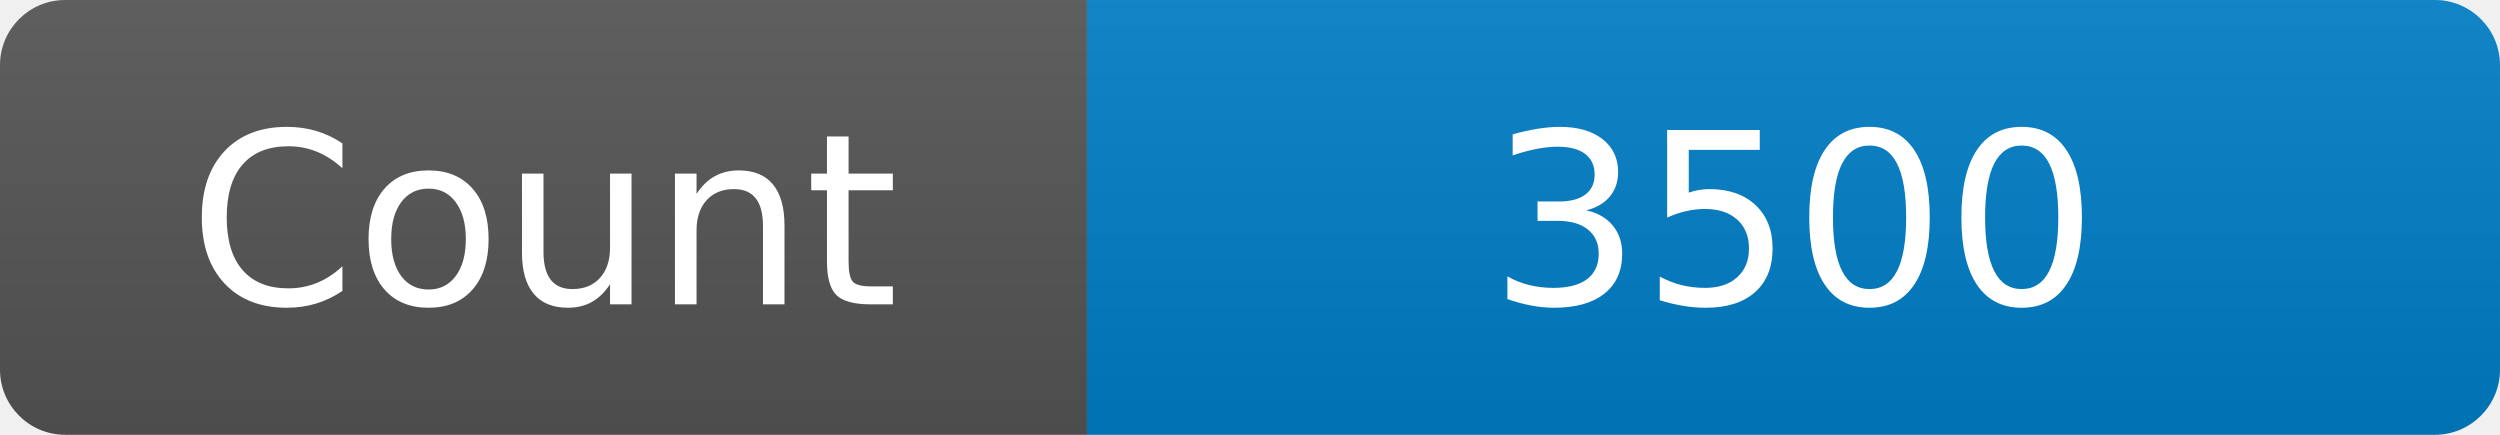
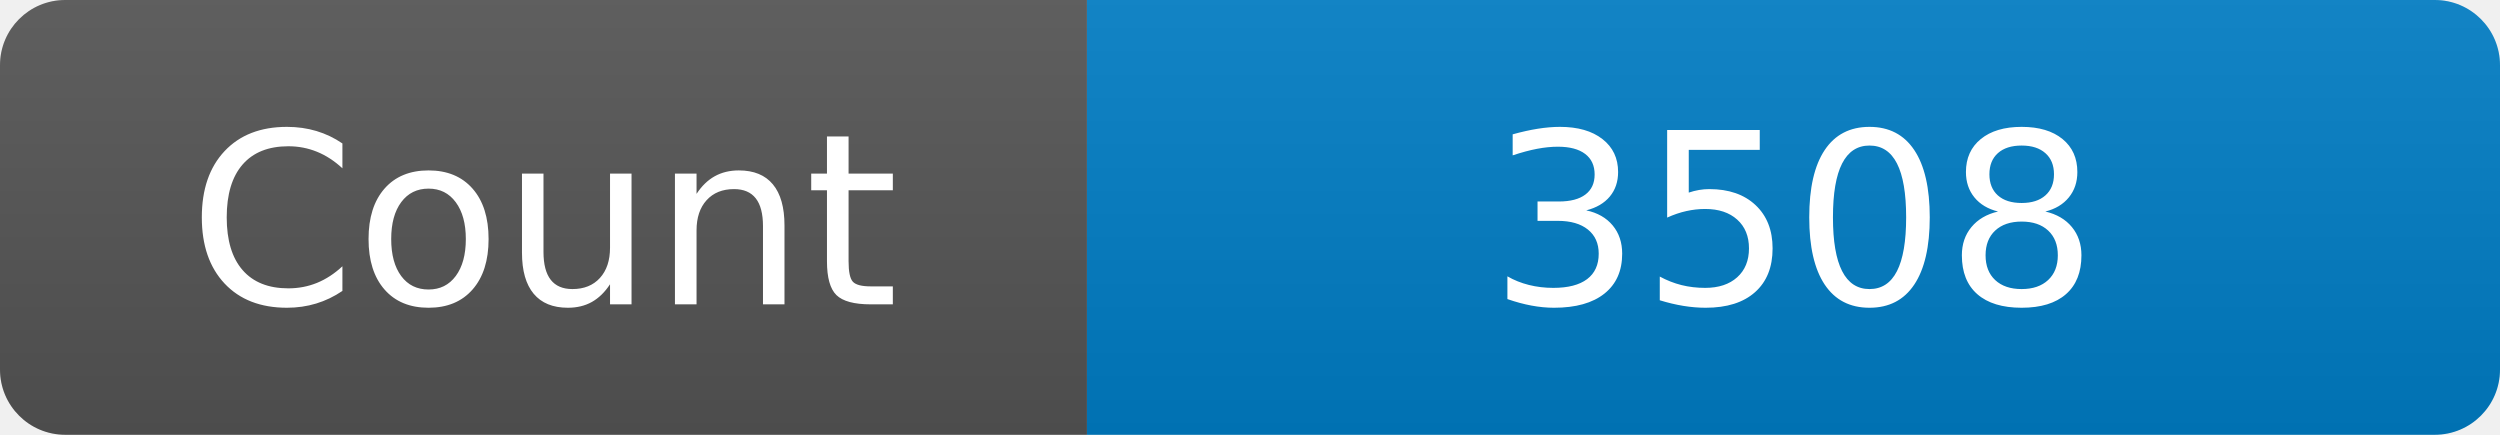
<svg xmlns="http://www.w3.org/2000/svg" width="115" height="20" role="img" aria-label="Maintained?: yes">
  <linearGradient id="s" x2="0" y2="100%">
    <stop offset="0" stop-color="#bbb" stop-opacity=".1" />
    <stop offset="1" stop-opacity=".1" />
  </linearGradient>
  <clipPath id="r">
    <rect width="115" height="20" rx="3" fill="#fff" />
  </clipPath>
  <g clip-path="url(#r)">
    <rect width="50" height="20" fill="#555" />
    <rect x="50" width="160" height="20" fill="#007ec6" />
    <rect width="115" height="20" fill="url(#s)" />
  </g>
  <g fill="#fff" text-anchor="middle" font-family="Verdana,Geneva,DejaVu Sans,sans-serif" font-size="110">
    <text x="250" y="140" transform="scale(.1)" fill="#fff">Count</text>
-     <text x="825" y="140" transform="scale(.1)" fill="#fff">3500</text>
+     <text x="825" y="140" transform="scale(.1)" fill="#fff">3508</text>
  </g>
</svg>
